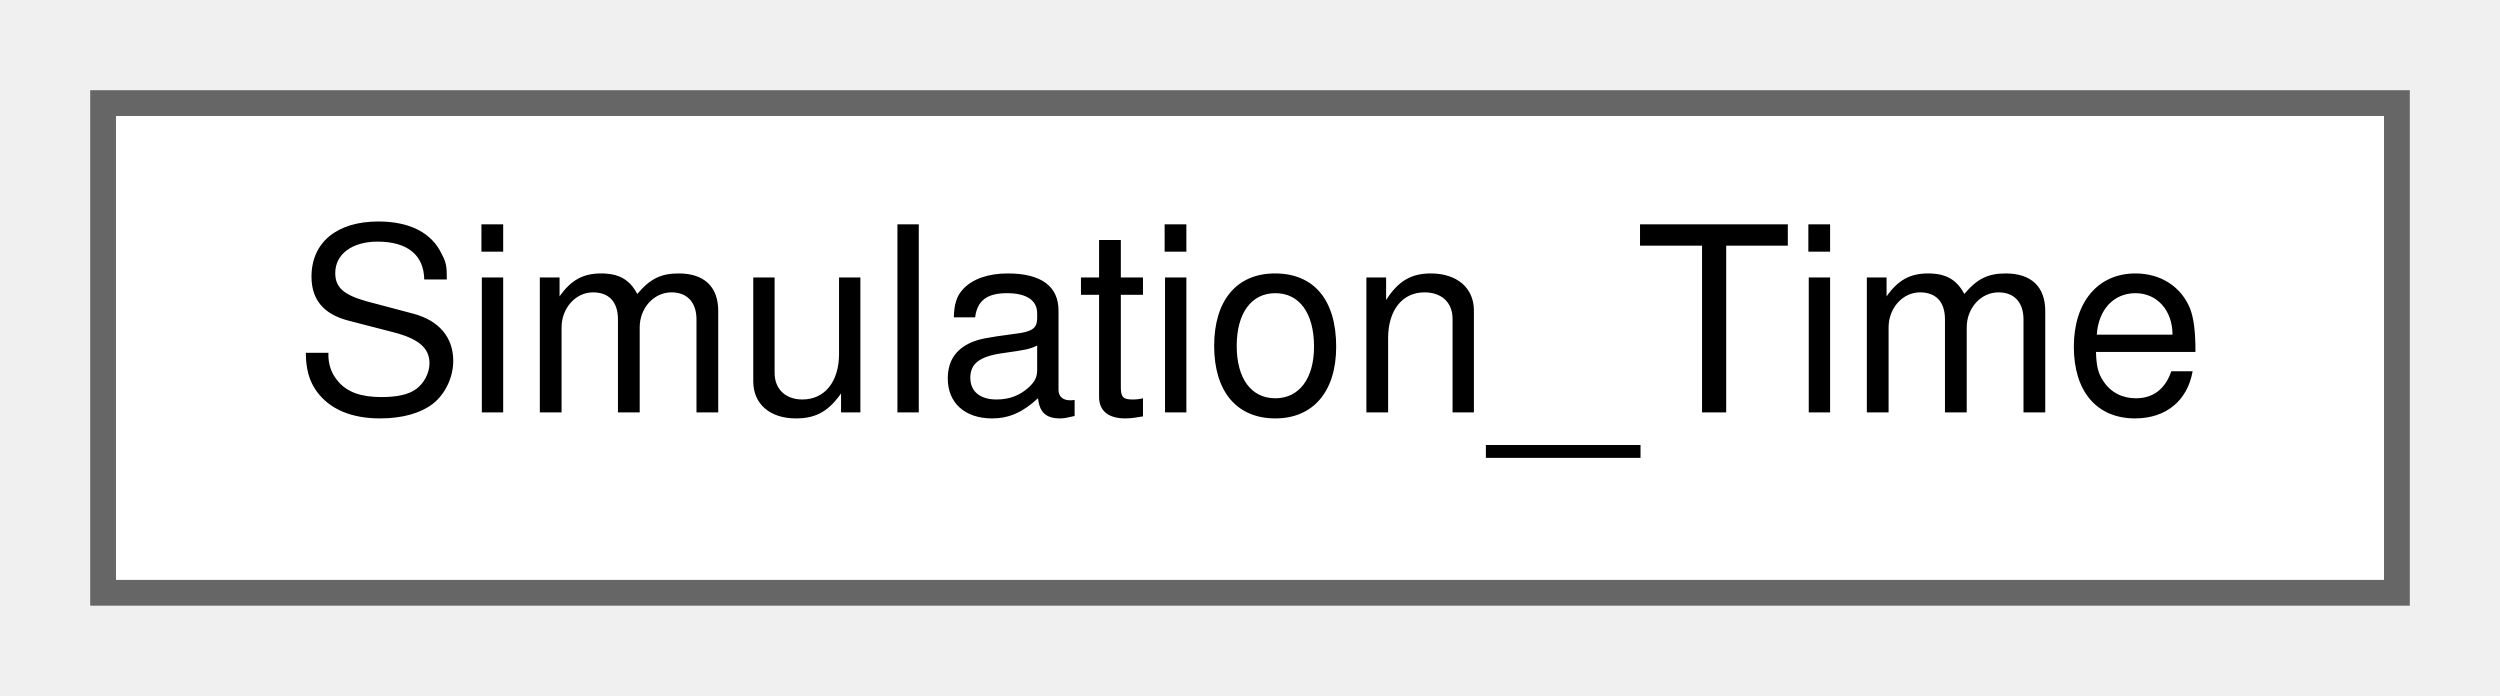
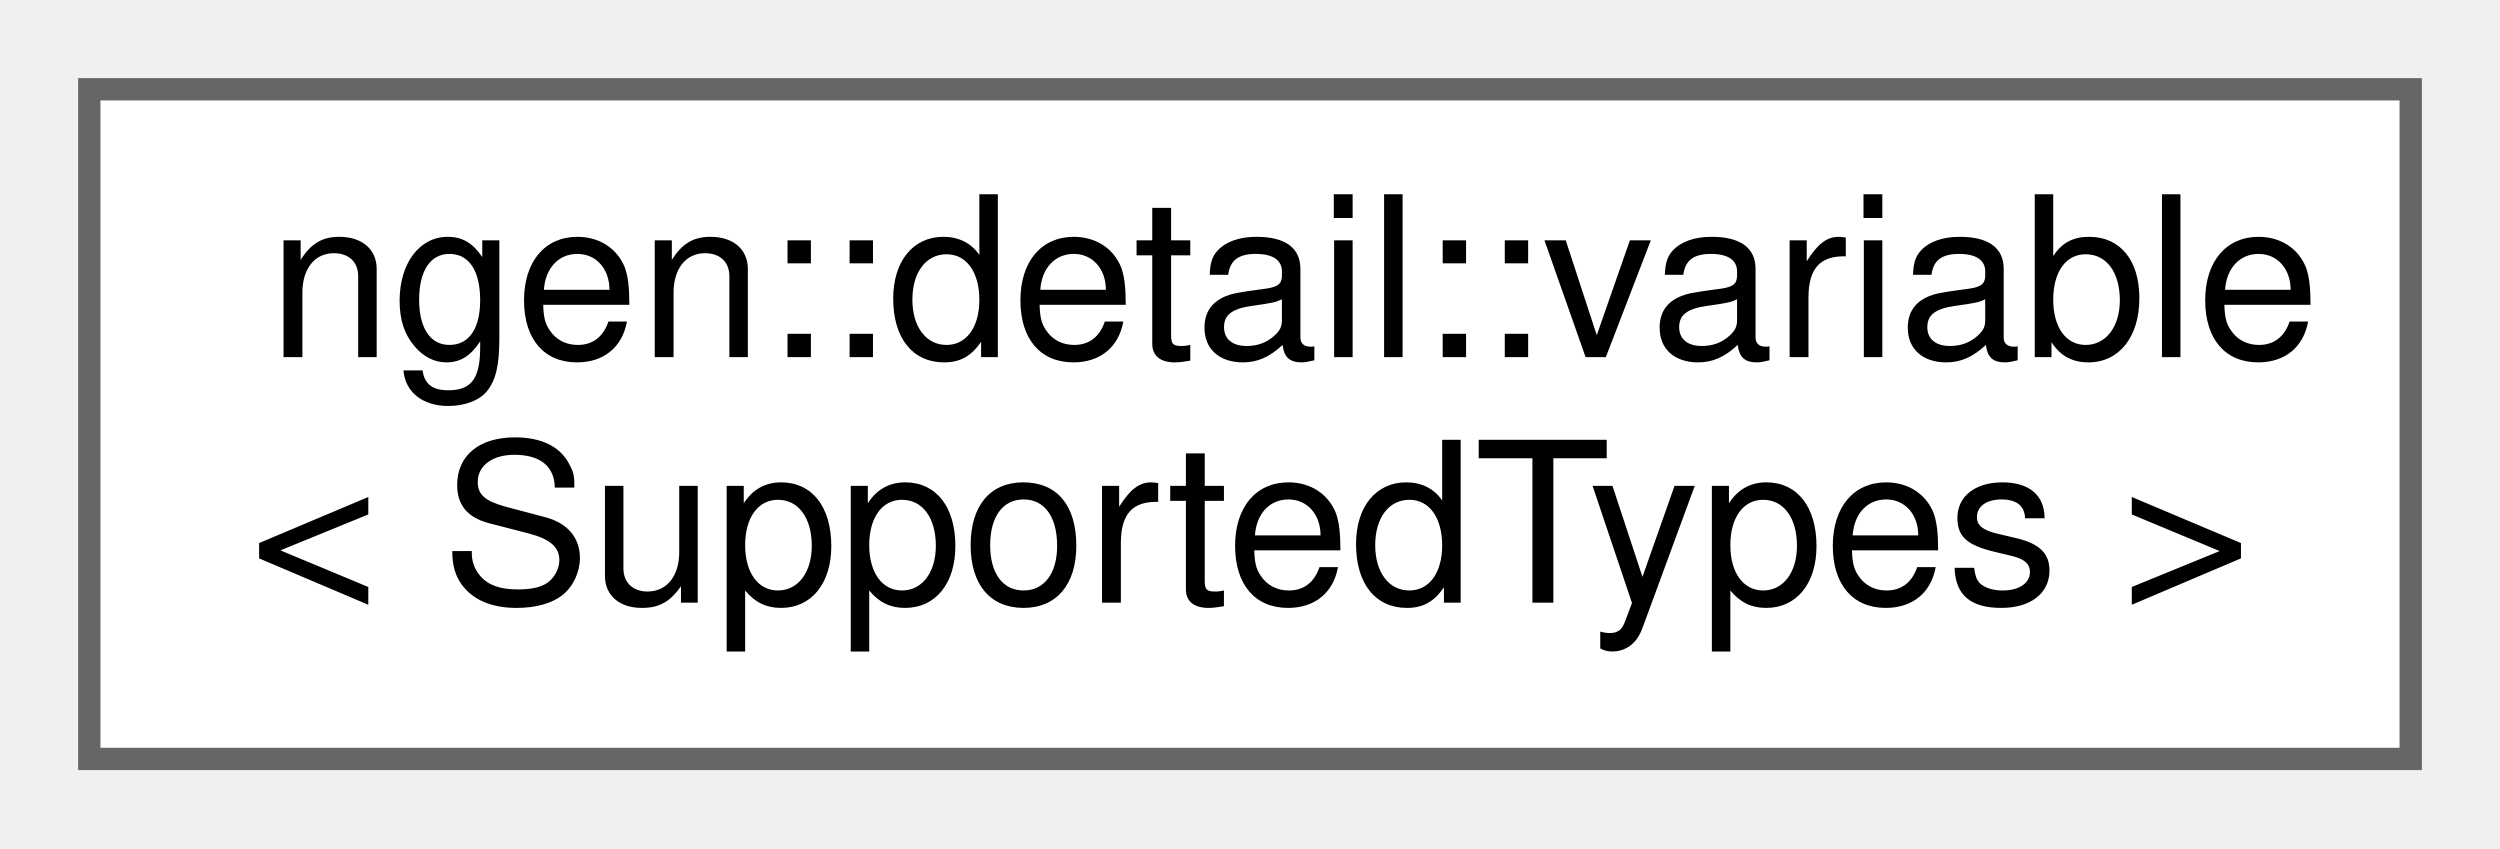
- <svg xmlns="http://www.w3.org/2000/svg" xmlns:xlink="http://www.w3.org/1999/xlink" width="97pt" height="27pt" viewBox="0.00 0.00 97.00 27.00">
-   <g id="graph0" class="graph" transform="scale(1 1) rotate(0) translate(4 23)">
+ <svg xmlns="http://www.w3.org/2000/svg" xmlns:xlink="http://www.w3.org/1999/xlink" width="112pt" height="38pt" viewBox="0.00 0.00 112.00 38.00">
+   <g id="graph0" class="graph" transform="scale(1 1) rotate(0) translate(4 34)">
    <g id="node1" class="node">
      <g id="a_node1">
-         <a xlink:href="class_simulation___time.html" target="_top" xlink:title="Simulation Time class providing time-series variables and methods to the model.">
-           <polygon fill="white" stroke="#666666" points="89,-19 0,-19 0,0 89,0 89,-19" />
-           <text text-anchor="middle" x="44.5" y="-7" font-family="Helvetica,sans-Serif" font-size="10.00">Simulation_Time</text>
+         <a xlink:href="structngen_1_1detail_1_1variable.html" target="_top" xlink:title="Variable Key.">
+           <polygon fill="white" stroke="#666666" points="104,-30 0,-30 0,0 104,0 104,-30" />
+           <text text-anchor="start" x="8" y="-18" font-family="Helvetica,sans-Serif" font-size="10.00">ngen::detail::variable</text>
+           <text text-anchor="middle" x="52" y="-7" font-family="Helvetica,sans-Serif" font-size="10.00">&lt; SupportedTypes &gt;</text>
        </a>
      </g>
    </g>
  </g>
</svg>
